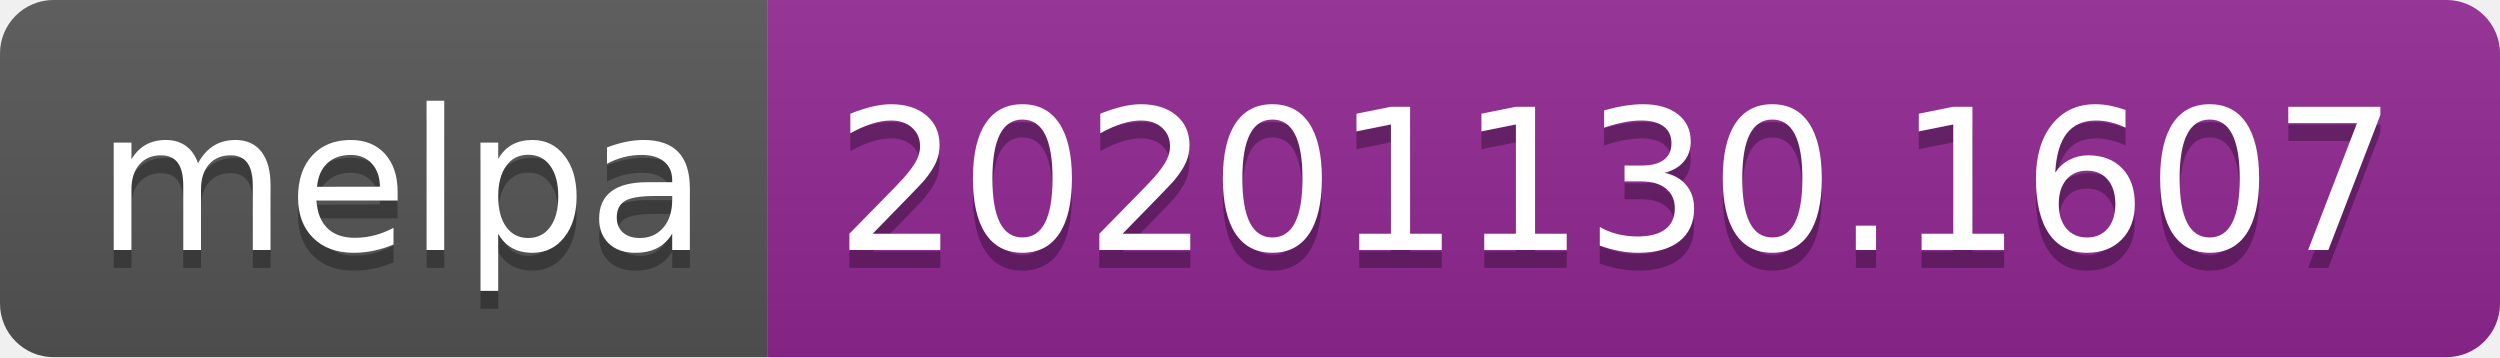
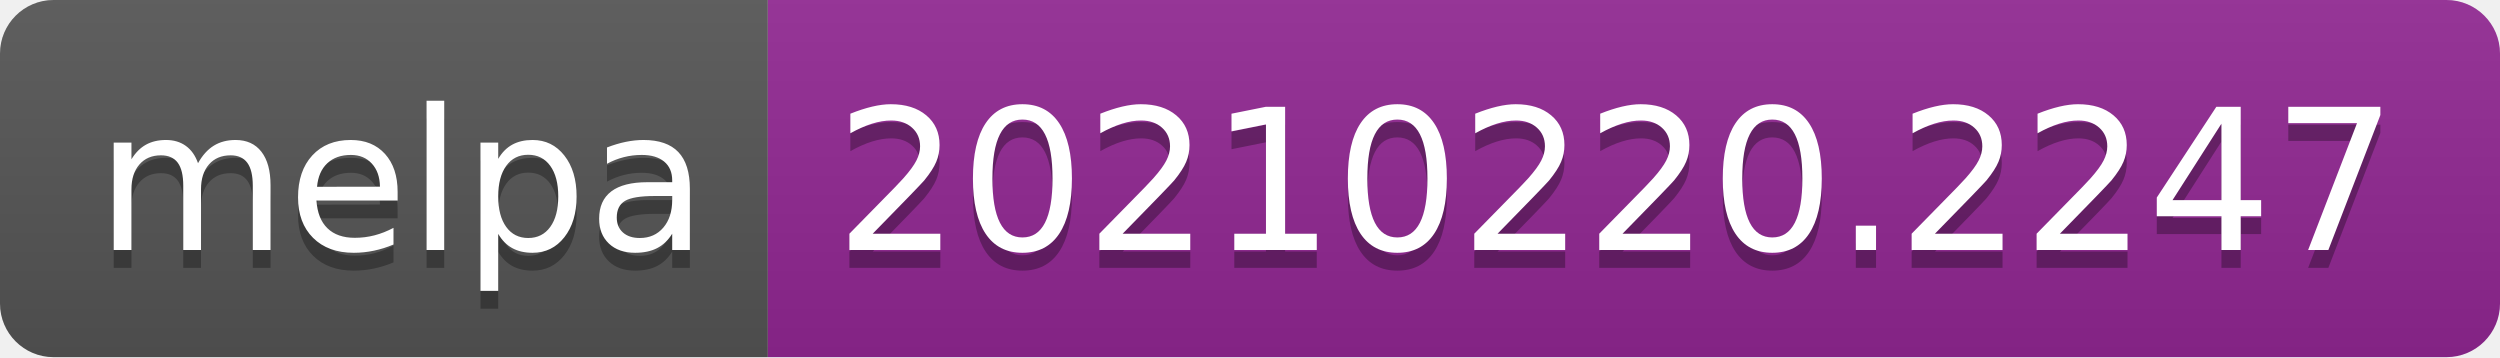
- <svg xmlns="http://www.w3.org/2000/svg" width="140" height="20" role="img" aria-label="melpa: 20201130.1607">
+ <svg xmlns="http://www.w3.org/2000/svg" width="140" height="20" role="img" aria-label="melpa: 20210220.2247">
  <linearGradient id="s" x2="0" y2="100%">
    <stop offset="0" stop-color="#bbb" stop-opacity=".1" />
    <stop offset="1" stop-opacity=".1" />
  </linearGradient>
  <clipPath id="r">
    <rect width="140" height="20" rx="3" fill="#fff" />
  </clipPath>
  <g clip-path="url(#r)">
    <rect width="43" height="20" fill="#555" />
    <rect x="43" width="97" height="20" fill="#922793" />
    <rect width="140" height="20" fill="url(#s)" />
  </g>
  <g fill="#fff" text-anchor="middle" font-family="Verdana,Geneva,DejaVu Sans,sans-serif" text-rendering="geometricPrecision" font-size="110">
    <text aria-hidden="true" x="225" y="150" fill="#010101" fill-opacity=".3" transform="scale(.1)" textLength="330">melpa</text>
    <text x="225" y="140" transform="scale(.1)" fill="#fff" textLength="330">melpa</text>
-     <text aria-hidden="true" x="905" y="150" fill="#010101" fill-opacity=".3" transform="scale(.1)" textLength="870">20201130.1607</text>
-     <text x="905" y="140" transform="scale(.1)" fill="#fff" textLength="870">20201130.1607</text>
+     <text aria-hidden="true" x="905" y="150" fill="#010101" fill-opacity=".3" transform="scale(.1)" textLength="870">20210220.2247</text>
+     <text x="905" y="140" transform="scale(.1)" fill="#fff" textLength="870">20210220.2247</text>
  </g>
</svg>
